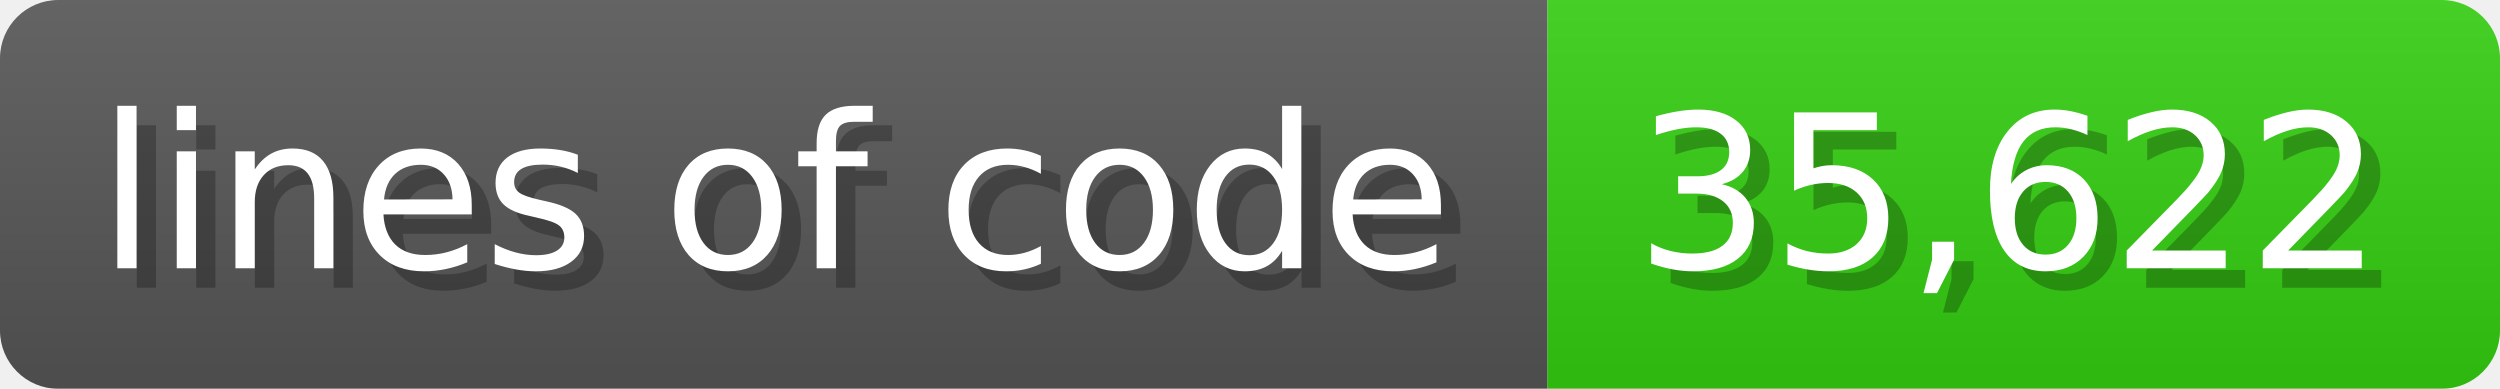
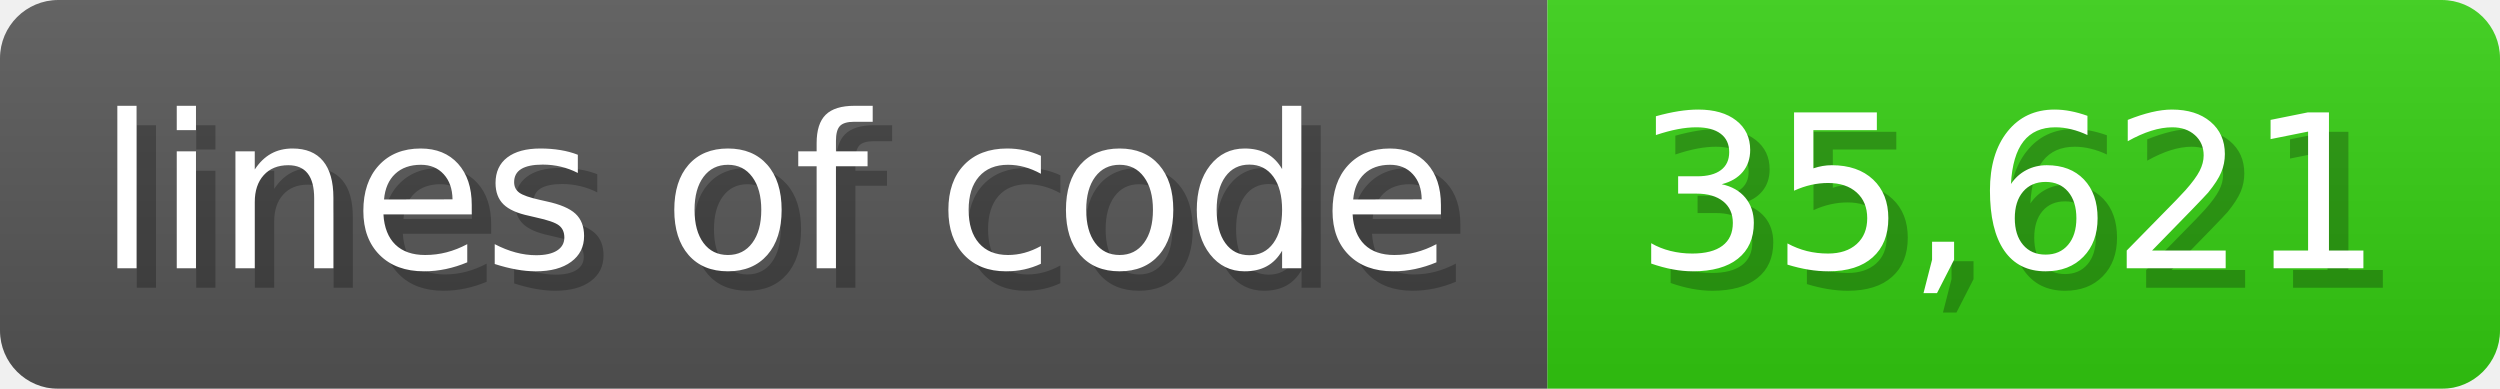
<svg xmlns="http://www.w3.org/2000/svg" width="128.6" height="20" viewBox="0 0 1286 200">
  <linearGradient id="a" x2="0" y2="100%">
    <stop offset="0" stop-opacity=".1" stop-color="#EEE" />
    <stop offset="1" stop-opacity=".1" />
  </linearGradient>
  <mask id="m">
    <rect width="1286" height="200" rx="30" fill="#FFF" />
  </mask>
  <g mask="url(#m)">
    <rect width="796" height="200" fill="#555" />
    <rect width="490" height="200" fill="#3C1" x="796" />
    <rect width="1286" height="200" fill="url(#a)" />
  </g>
  <g fill="#fff" text-anchor="start" font-family="Verdana,DejaVu Sans,sans-serif" font-size="110">
    <text x="60" y="148" textLength="696" fill="#000" opacity="0.25">lines of code</text>
    <text x="50" y="138" textLength="696">lines of code</text>
-     <text x="851" y="148" textLength="390" fill="#000" opacity="0.25">35,622</text>
-     <text x="841" y="138" textLength="390">35,622</text>
+     <text x="851" y="148" textLength="390" fill="#000" opacity="0.25">35,621</text>
+     <text x="841" y="138" textLength="390">35,621</text>
  </g>
</svg>
